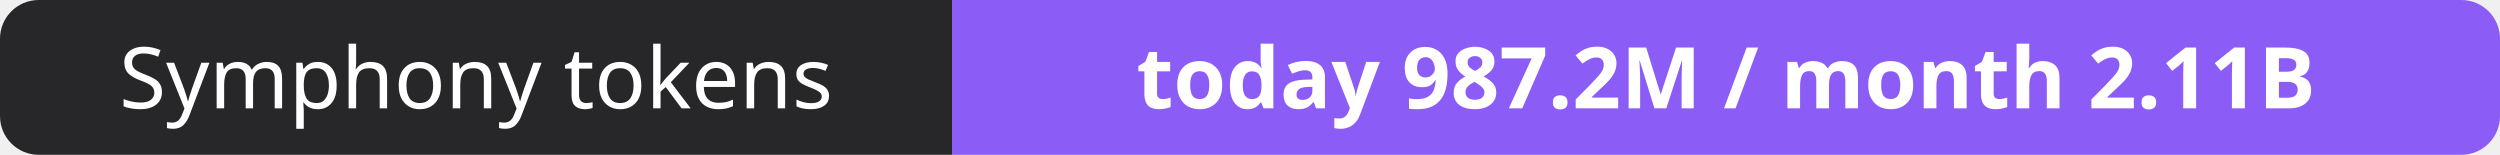
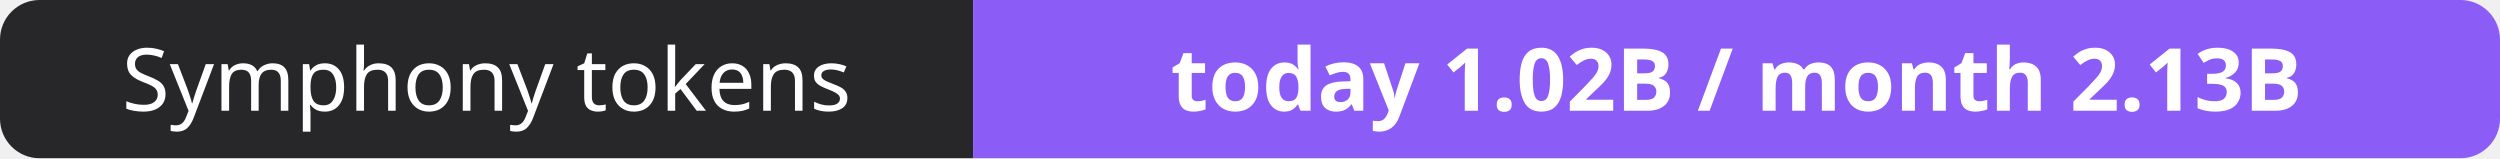
- <svg xmlns="http://www.w3.org/2000/svg" width="323" height="20" role="img" aria-label="Symphony tokens: today 987.2M / month 2.11B">
+ <svg xmlns="http://www.w3.org/2000/svg" width="316" height="20" role="img" aria-label="Symphony tokens: today 1.02B / month 2.13B">
  <clipPath id="r">
-     <rect width="323" height="20" rx="5" fill="#fff" />
+     <rect width="316" height="20" rx="5" fill="#fff" />
  </clipPath>
  <g clip-path="url(#r)">
    <rect width="123" height="20" fill="#27272a" />
-     <rect x="123" width="200" height="20" fill="#8b5cf6" />
+     <rect x="123" width="193" height="20" fill="#8b5cf6" />
  </g>
  <g fill="#fff" text-anchor="middle" font-family="Verdana,Geneva,sans-serif" font-size="11">
    <text x="61.5" y="14">Symphony tokens</text>
-     <text x="223.0" y="14" font-weight="700">today 987.2M / month 2.11B</text>
+     <text x="219.5" y="14" font-weight="700">today 1.02B / month 2.13B</text>
  </g>
</svg>
